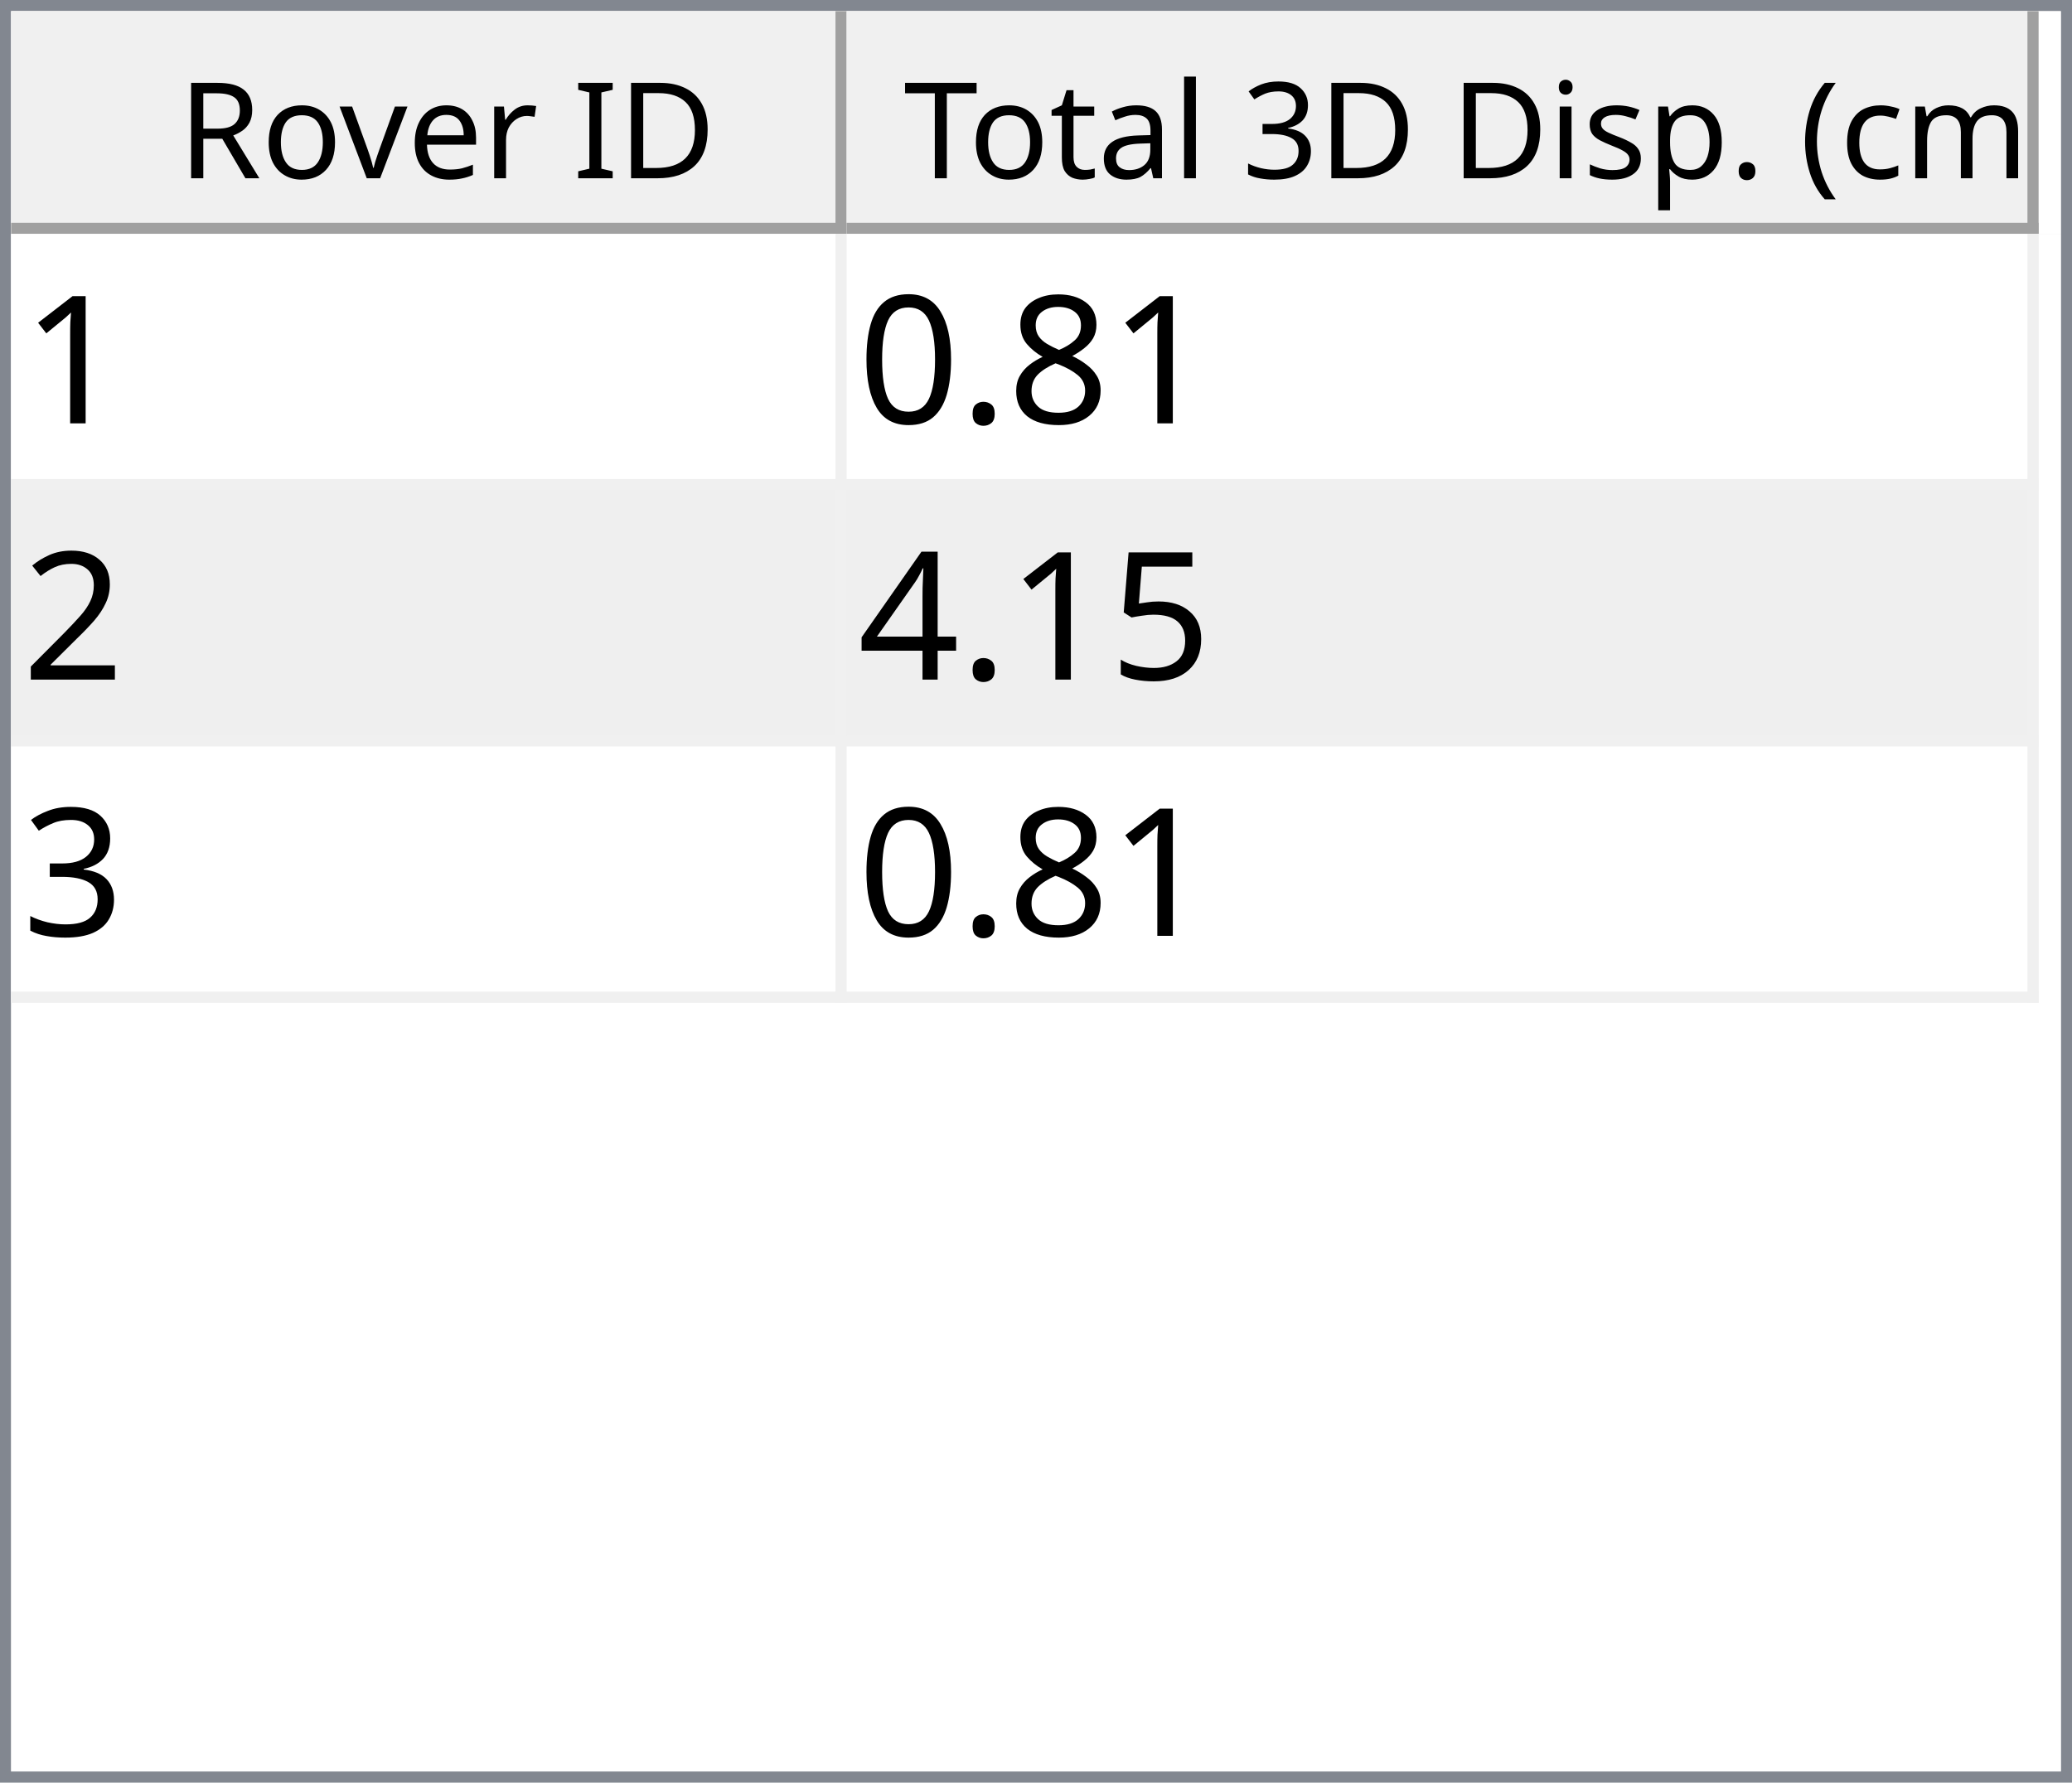
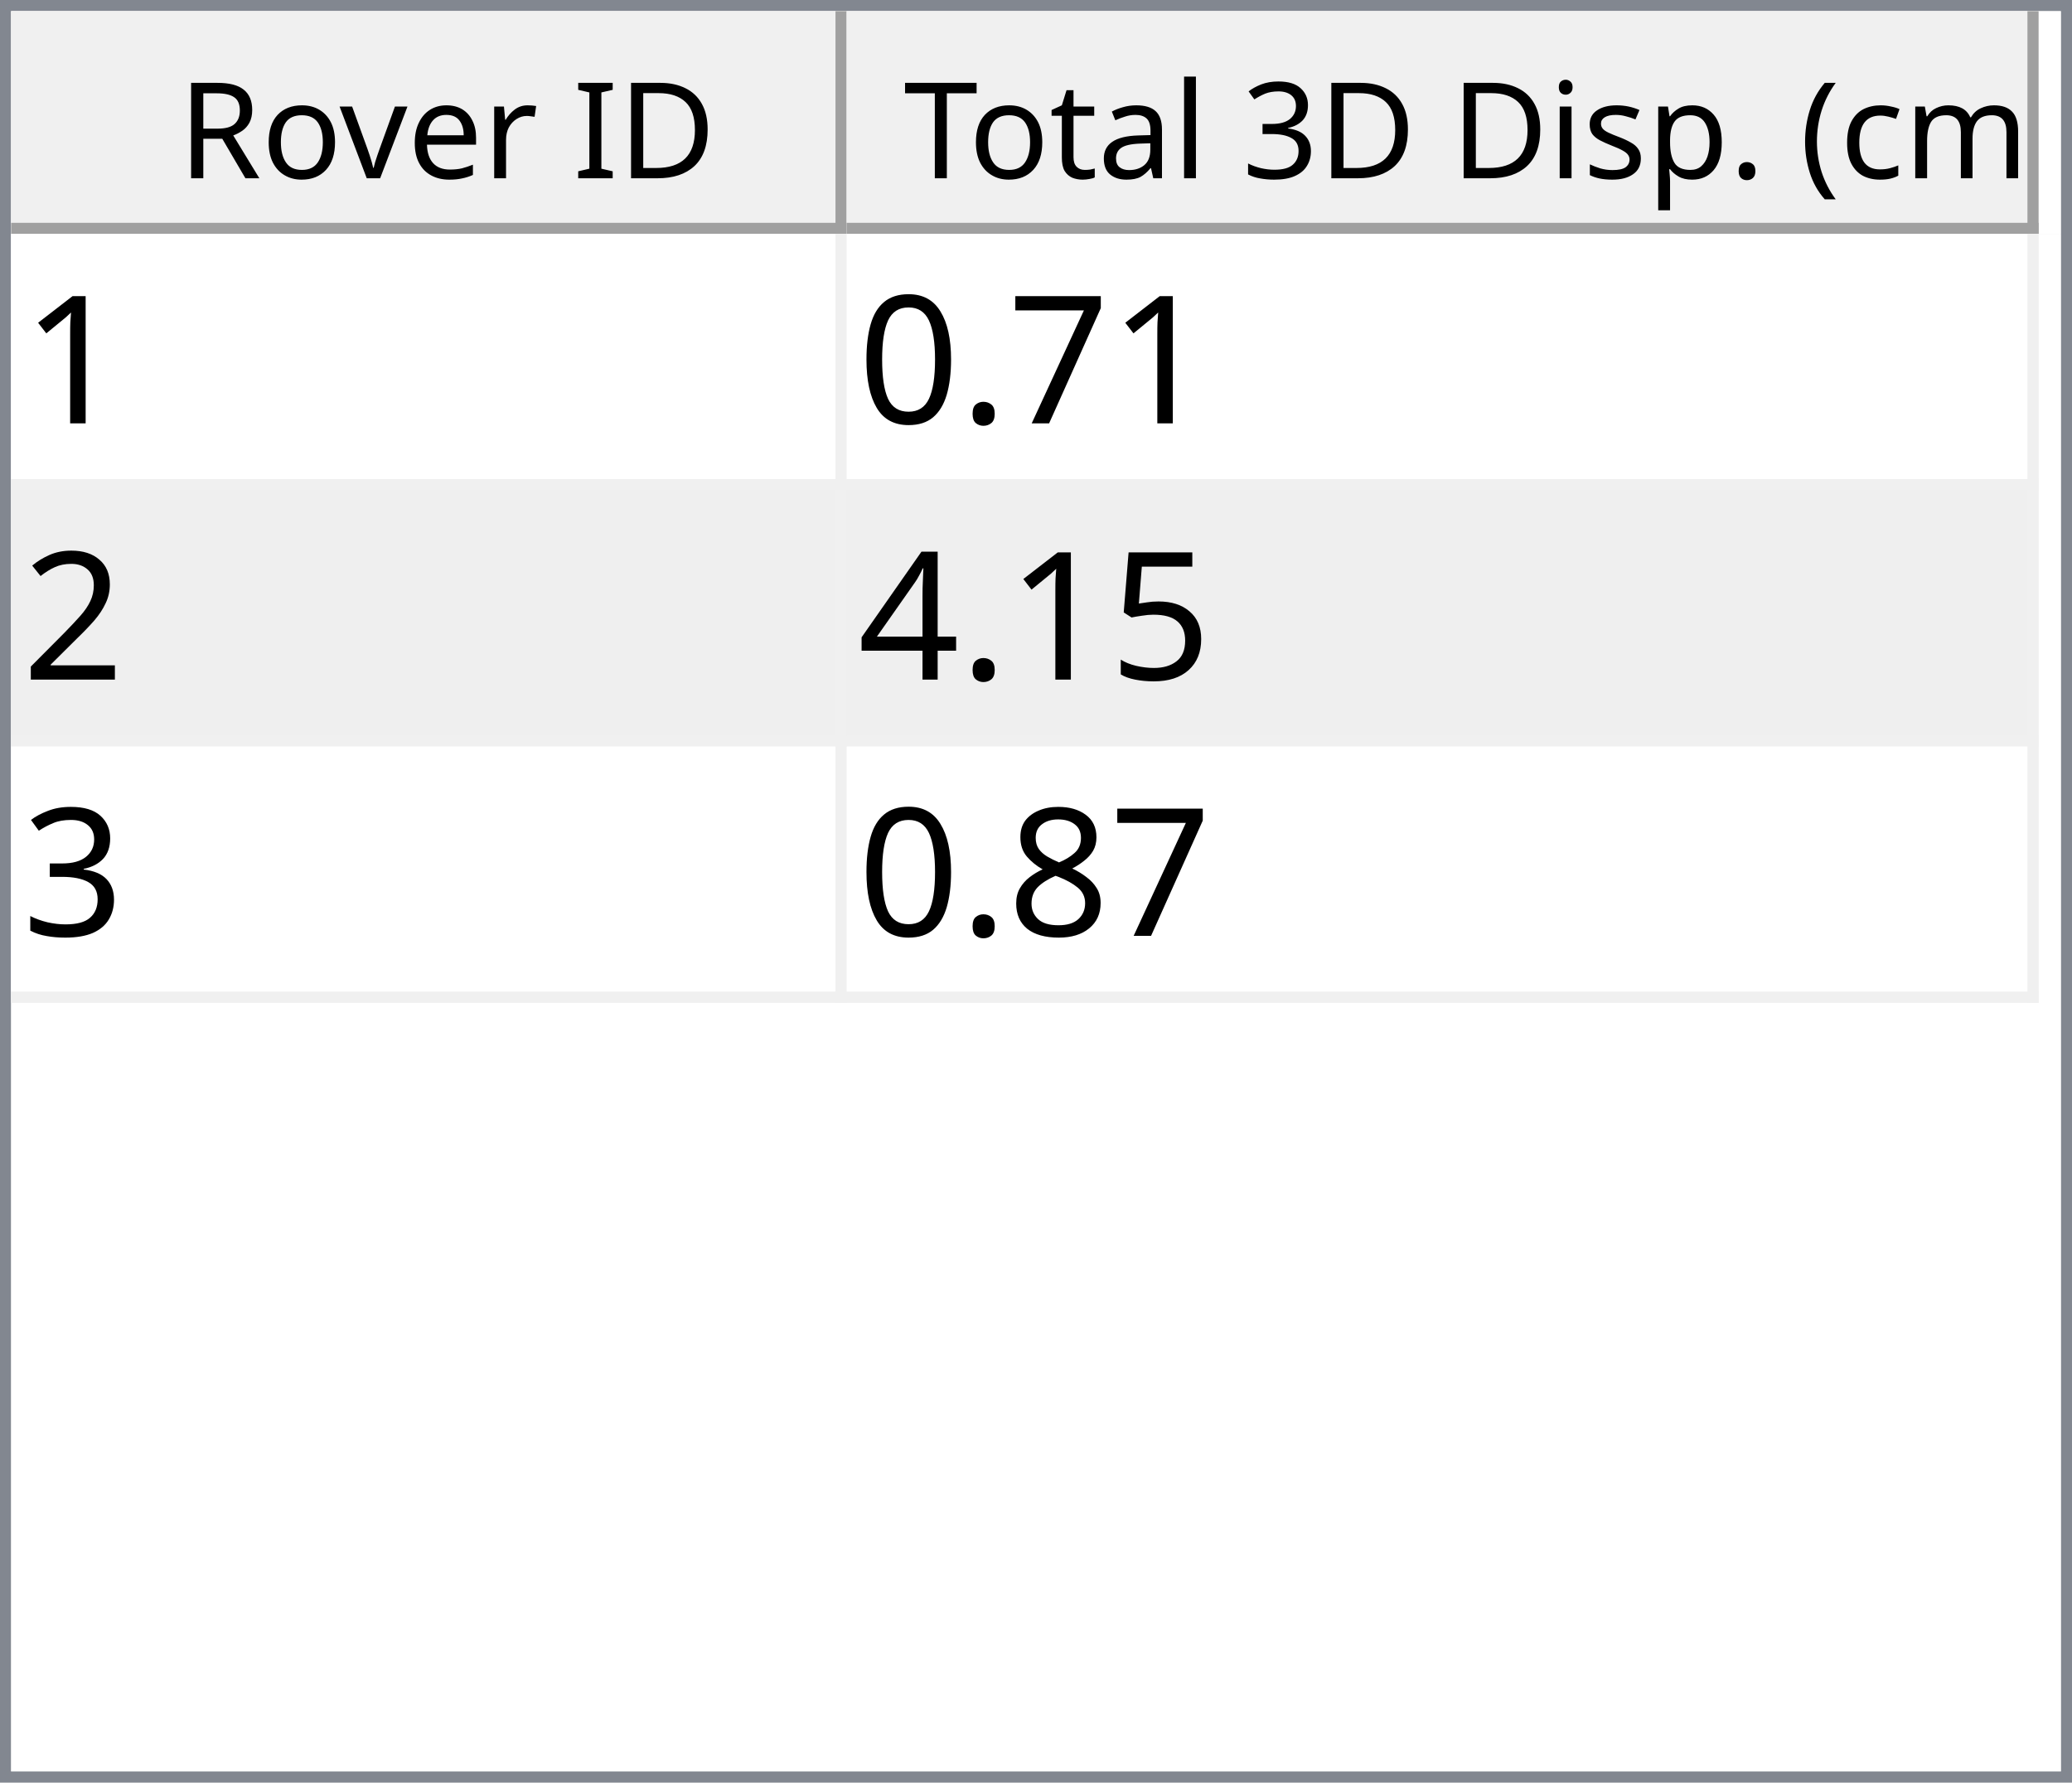
<svg xmlns="http://www.w3.org/2000/svg" style="fill-opacity:1; color-rendering:auto; color-interpolation:auto; text-rendering:auto; stroke:black; stroke-linecap:square; stroke-miterlimit:10; shape-rendering:auto; stroke-opacity:1; fill:black; stroke-dasharray:none; font-weight:normal; stroke-width:1; font-family:'Dialog'; font-style:normal; stroke-linejoin:miter; font-size:12px; stroke-dashoffset:0; image-rendering:auto;" width="186" height="160">
  <defs id="genericDefs" />
  <g>
    <defs id="defs1">
      <clipPath clipPathUnits="userSpaceOnUse" id="clipPath1">
        <path d="M0 0 L186 0 L186 160 L0 160 L0 0 Z" />
      </clipPath>
      <clipPath clipPathUnits="userSpaceOnUse" id="clipPath2">
        <path d="M0 0 L0 160 L186 160 L186 0 Z" />
      </clipPath>
      <clipPath clipPathUnits="userSpaceOnUse" id="clipPath3">
        <path d="M0 0 L0 20 L184 20 L184 0 Z" />
      </clipPath>
      <clipPath clipPathUnits="userSpaceOnUse" id="clipPath4">
        <path d="M0 0 L0 20 L75 20 L75 0 Z" />
      </clipPath>
      <clipPath clipPathUnits="userSpaceOnUse" id="clipPath5">
        <path d="M1 1 L1 19 L74 19 L74 1 Z" />
      </clipPath>
      <clipPath clipPathUnits="userSpaceOnUse" id="clipPath6">
        <path d="M0 0 L0 18 L73 18 L73 0 Z" />
      </clipPath>
      <clipPath clipPathUnits="userSpaceOnUse" id="clipPath7">
        <path d="M-0.5 -0.5 L-0.5 19.5 L74.5 19.5 L74.5 -0.5 Z" />
      </clipPath>
      <clipPath clipPathUnits="userSpaceOnUse" id="clipPath8">
        <path d="M0 0 L0 20 L107 20 L107 0 Z" />
      </clipPath>
      <clipPath clipPathUnits="userSpaceOnUse" id="clipPath9">
        <path d="M1 1 L1 19 L106 19 L106 1 Z" />
      </clipPath>
      <clipPath clipPathUnits="userSpaceOnUse" id="clipPath10">
        <path d="M0 0 L0 18 L105 18 L105 0 Z" />
      </clipPath>
      <clipPath clipPathUnits="userSpaceOnUse" id="clipPath11">
        <path d="M-0.5 -0.5 L-0.5 19.5 L106.5 19.5 L106.5 -0.5 Z" />
      </clipPath>
      <clipPath clipPathUnits="userSpaceOnUse" id="clipPath12">
        <path d="M0 0 L0 138 L184 138 L184 0 Z" />
      </clipPath>
      <clipPath clipPathUnits="userSpaceOnUse" id="clipPath13">
        <path d="M0 0 L0 69 L182 69 L182 0 Z" />
      </clipPath>
      <clipPath clipPathUnits="userSpaceOnUse" id="clipPath14">
        <path d="M-0.5 -0.5 L-0.5 68.5 L181.5 68.5 L181.5 -0.5 Z" />
      </clipPath>
      <clipPath clipPathUnits="userSpaceOnUse" id="clipPath15">
        <path d="M0 0 L0 22 L74 22 L74 0 Z" />
      </clipPath>
      <clipPath clipPathUnits="userSpaceOnUse" id="clipPath16">
        <path d="M0 0 L0 22 L106 22 L106 0 Z" />
      </clipPath>
      <font horiz-adv-x="64.551" id="font1">
        <font-face ascent="107.91" descent="25.098" units-per-em="100" style="font-style:normal; font-family:Segoe UI; font-weight:normal;" />
        <missing-glyph horiz-adv-x="64.551" d="M8.109 0 L8.109 68.266 L56.453 68.266 L56.453 0 L8.109 0 ZM15.328 7.234 L49.219 7.234 L49.219 61.031 L15.328 61.031 L15.328 7.234 Z" />
        <glyph unicode="D" horiz-adv-x="70.117" d="M9.188 0 L9.188 70.016 L28.516 70.016 Q65.531 70.016 65.531 35.891 Q65.531 19.672 55.25 9.836 Q44.969 0 27.734 0 L9.188 0 ZM17.391 62.594 L17.391 7.422 L27.828 7.422 Q41.609 7.422 49.273 14.797 Q56.938 22.172 56.938 35.688 Q56.938 62.594 28.328 62.594 L17.391 62.594 Z" />
        <glyph unicode="I" horiz-adv-x="26.611" d="M17.391 0 L9.188 0 L9.188 70.016 L17.391 70.016 L17.391 0 Z" />
        <glyph unicode=" " horiz-adv-x="27.393" d="" />
        <glyph unicode="r" horiz-adv-x="34.766" d="M34.188 41.891 Q32.078 43.5 28.125 43.5 Q23 43.5 19.555 38.672 Q16.109 33.844 16.109 25.484 L16.109 0 L8.109 0 L8.109 50 L16.109 50 L16.109 39.703 L16.312 39.703 Q18.016 44.969 21.531 47.922 Q25.047 50.875 29.391 50.875 Q32.516 50.875 34.188 50.203 L34.188 41.891 Z" />
        <glyph unicode="e" horiz-adv-x="52.295" d="M48.297 23 L12.984 23 Q13.188 14.656 17.484 10.109 Q21.781 5.562 29.297 5.562 Q37.75 5.562 44.828 11.141 L44.828 3.609 Q38.234 -1.172 27.391 -1.172 Q16.797 -1.172 10.742 5.641 Q4.688 12.453 4.688 24.812 Q4.688 36.469 11.305 43.82 Q17.922 51.172 27.734 51.172 Q37.547 51.172 42.922 44.828 Q48.297 38.484 48.297 27.203 L48.297 23 ZM40.094 29.781 Q40.047 36.719 36.75 40.578 Q33.453 44.438 27.594 44.438 Q21.922 44.438 17.969 40.383 Q14.016 36.328 13.094 29.781 L40.094 29.781 Z" />
        <glyph unicode="v" horiz-adv-x="47.9" d="M47.406 50 L27.484 0 L19.625 0 L0.688 50 L9.469 50 L22.172 13.672 Q23.578 9.672 23.922 6.688 L24.125 6.688 Q24.609 10.453 25.688 13.484 L38.969 50 L47.406 50 Z" />
        <glyph unicode="o" horiz-adv-x="58.594" d="M29 -1.172 Q17.922 -1.172 11.305 5.836 Q4.688 12.844 4.688 24.422 Q4.688 37.016 11.57 44.094 Q18.453 51.172 30.172 51.172 Q41.359 51.172 47.633 44.289 Q53.906 37.406 53.906 25.203 Q53.906 13.234 47.141 6.031 Q40.375 -1.172 29 -1.172 ZM29.594 44.438 Q21.875 44.438 17.383 39.188 Q12.891 33.938 12.891 24.703 Q12.891 15.828 17.43 10.695 Q21.969 5.562 29.594 5.562 Q37.359 5.562 41.531 10.594 Q45.703 15.625 45.703 24.906 Q45.703 34.281 41.531 39.359 Q37.359 44.438 29.594 44.438 Z" />
        <glyph unicode="R" horiz-adv-x="59.814" d="M59.375 0 L49.609 0 L37.891 19.625 Q36.281 22.359 34.766 24.289 Q33.25 26.219 31.664 27.438 Q30.078 28.656 28.25 29.219 Q26.422 29.781 24.125 29.781 L17.391 29.781 L17.391 0 L9.188 0 L9.188 70.016 L30.078 70.016 Q34.672 70.016 38.555 68.867 Q42.438 67.719 45.289 65.375 Q48.141 63.031 49.758 59.547 Q51.375 56.062 51.375 51.375 Q51.375 47.703 50.273 44.656 Q49.172 41.609 47.148 39.211 Q45.125 36.812 42.266 35.133 Q39.406 33.453 35.844 32.516 L35.844 32.328 Q37.594 31.547 38.891 30.547 Q40.188 29.547 41.359 28.18 Q42.531 26.812 43.68 25.078 Q44.828 23.344 46.234 21.047 L59.375 0 ZM17.391 62.594 L17.391 37.203 L28.516 37.203 Q31.594 37.203 34.203 38.133 Q36.812 39.062 38.719 40.797 Q40.625 42.531 41.703 45.047 Q42.781 47.562 42.781 50.688 Q42.781 56.297 39.141 59.445 Q35.5 62.594 28.609 62.594 L17.391 62.594 Z" />
        <glyph unicode=")" horiz-adv-x="30.176" d="M8.297 -15.922 L1.172 -15.922 Q16.406 2.344 16.406 26.812 Q16.406 51.469 1.078 70.016 L8.297 70.016 Q23.531 52.156 23.531 26.703 Q23.531 1.375 8.297 -15.922 Z" />
        <glyph unicode="m" horiz-adv-x="86.133" d="M79.109 0 L71.094 0 L71.094 28.719 Q71.094 37.016 68.531 40.727 Q65.969 44.438 59.906 44.438 Q54.781 44.438 51.195 39.75 Q47.609 35.062 47.609 28.516 L47.609 0 L39.594 0 L39.594 29.688 Q39.594 44.438 28.219 44.438 Q22.953 44.438 19.531 40.016 Q16.109 35.594 16.109 28.516 L16.109 0 L8.109 0 L8.109 50 L16.109 50 L16.109 42.094 L16.312 42.094 Q21.625 51.172 31.844 51.172 Q36.969 51.172 40.773 48.312 Q44.578 45.453 46 40.828 Q51.562 51.172 62.594 51.172 Q79.109 51.172 79.109 30.812 L79.109 0 Z" />
        <glyph unicode="c" horiz-adv-x="46.191" d="M42.188 2.297 Q36.422 -1.172 28.516 -1.172 Q17.828 -1.172 11.258 5.789 Q4.688 12.75 4.688 23.828 Q4.688 36.188 11.766 43.68 Q18.844 51.172 30.672 51.172 Q37.25 51.172 42.281 48.734 L42.281 40.531 Q36.719 44.438 30.375 44.438 Q22.703 44.438 17.797 38.945 Q12.891 33.453 12.891 24.516 Q12.891 15.719 17.508 10.641 Q22.125 5.562 29.891 5.562 Q36.422 5.562 42.188 9.906 L42.188 2.297 Z" />
        <glyph unicode="(" horiz-adv-x="30.176" d="M29.109 -15.922 L21.969 -15.922 Q6.844 1.375 6.844 26.703 Q6.844 52.156 21.969 70.016 L29.203 70.016 Q13.875 51.469 13.875 26.812 Q13.875 2.344 29.109 -15.922 Z" />
        <glyph unicode="." horiz-adv-x="21.68" d="M10.891 -1.078 Q8.641 -1.078 7.055 0.539 Q5.469 2.156 5.469 4.391 Q5.469 6.641 7.055 8.273 Q8.641 9.906 10.891 9.906 Q13.188 9.906 14.797 8.273 Q16.406 6.641 16.406 4.391 Q16.406 2.156 14.797 0.539 Q13.188 -1.078 10.891 -1.078 Z" />
        <glyph unicode="p" horiz-adv-x="58.789" d="M16.312 7.234 L16.109 7.234 L16.109 -23 L8.109 -23 L8.109 50 L16.109 50 L16.109 41.219 L16.312 41.219 Q22.219 51.172 33.594 51.172 Q43.266 51.172 48.688 44.461 Q54.109 37.75 54.109 26.469 Q54.109 13.922 48 6.375 Q41.891 -1.172 31.297 -1.172 Q21.578 -1.172 16.312 7.234 ZM16.109 27.391 L16.109 20.406 Q16.109 14.203 20.141 9.883 Q24.172 5.562 30.375 5.562 Q37.641 5.562 41.773 11.133 Q45.906 16.703 45.906 26.609 Q45.906 34.969 42.047 39.703 Q38.188 44.438 31.594 44.438 Q24.609 44.438 20.359 39.578 Q16.109 34.719 16.109 27.391 Z" />
        <glyph unicode="s" horiz-adv-x="42.432" d="M5.078 1.812 L5.078 10.406 Q11.625 5.562 19.484 5.562 Q30.031 5.562 30.031 12.594 Q30.031 14.594 29.125 15.992 Q28.219 17.391 26.68 18.461 Q25.141 19.531 23.07 20.383 Q21 21.234 18.609 22.172 Q15.281 23.484 12.766 24.828 Q10.25 26.172 8.57 27.859 Q6.891 29.547 6.031 31.695 Q5.172 33.844 5.172 36.719 Q5.172 40.234 6.789 42.945 Q8.406 45.656 11.086 47.484 Q13.766 49.312 17.211 50.242 Q20.656 51.172 24.312 51.172 Q30.812 51.172 35.938 48.922 L35.938 40.828 Q30.422 44.438 23.25 44.438 Q21 44.438 19.195 43.922 Q17.391 43.406 16.094 42.477 Q14.797 41.547 14.086 40.258 Q13.375 38.969 13.375 37.406 Q13.375 35.453 14.086 34.133 Q14.797 32.812 16.164 31.789 Q17.531 30.766 19.484 29.938 Q21.438 29.109 23.922 28.125 Q27.25 26.859 29.883 25.516 Q32.516 24.172 34.375 22.484 Q36.234 20.797 37.234 18.602 Q38.234 16.406 38.234 13.375 Q38.234 9.672 36.602 6.938 Q34.969 4.203 32.234 2.398 Q29.5 0.594 25.93 -0.289 Q22.359 -1.172 18.453 -1.172 Q10.75 -1.172 5.078 1.812 Z" />
        <glyph unicode="i" horiz-adv-x="24.219" d="M12.203 62.703 Q10.062 62.703 8.547 64.164 Q7.031 65.625 7.031 67.875 Q7.031 70.125 8.547 71.609 Q10.062 73.094 12.203 73.094 Q14.406 73.094 15.945 71.609 Q17.484 70.125 17.484 67.875 Q17.484 65.719 15.945 64.211 Q14.406 62.703 12.203 62.703 ZM16.109 0 L8.109 0 L8.109 50 L16.109 50 L16.109 0 Z" />
        <glyph unicode="3" horiz-adv-x="53.906" d="M46.531 19.828 Q46.531 15.094 44.75 11.211 Q42.969 7.328 39.719 4.57 Q36.469 1.812 31.93 0.297 Q27.391 -1.219 21.922 -1.219 Q11.922 -1.219 6 2.594 L6 11.188 Q13.094 5.609 22.219 5.609 Q25.875 5.609 28.828 6.539 Q31.781 7.469 33.906 9.227 Q36.031 10.984 37.18 13.477 Q38.328 15.969 38.328 19.094 Q38.328 32.812 18.797 32.812 L12.984 32.812 L12.984 39.594 L18.5 39.594 Q35.797 39.594 35.797 52.484 Q35.797 64.406 22.609 64.406 Q15.188 64.406 8.688 59.422 L8.688 67.188 Q15.375 71.188 24.609 71.188 Q29 71.188 32.57 69.969 Q36.141 68.75 38.68 66.555 Q41.219 64.359 42.609 61.281 Q44 58.203 44 54.5 Q44 40.672 30.031 36.719 L30.031 36.531 Q33.594 36.141 36.625 34.797 Q39.656 33.453 41.852 31.305 Q44.047 29.156 45.289 26.25 Q46.531 23.344 46.531 19.828 Z" />
        <glyph unicode="l" horiz-adv-x="24.219" d="M16.109 0 L8.109 0 L8.109 74.031 L16.109 74.031 L16.109 0 Z" />
        <glyph unicode="a" horiz-adv-x="50.879" d="M43.891 0 L35.891 0 L35.891 7.812 L35.688 7.812 Q30.469 -1.172 20.312 -1.172 Q12.844 -1.172 8.617 2.781 Q4.391 6.734 4.391 13.281 Q4.391 27.297 20.906 29.594 L35.891 31.688 Q35.891 44.438 25.594 44.438 Q16.547 44.438 9.281 38.281 L9.281 46.484 Q16.656 51.172 26.266 51.172 Q43.891 51.172 43.891 32.516 L43.891 0 ZM35.891 25.297 L23.828 23.641 Q18.266 22.859 15.43 20.875 Q12.594 18.891 12.594 13.875 Q12.594 10.203 15.211 7.883 Q17.828 5.562 22.172 5.562 Q28.125 5.562 32.008 9.742 Q35.891 13.922 35.891 20.312 L35.891 25.297 Z" />
        <glyph unicode="t" horiz-adv-x="33.887" d="M31.297 0.484 Q28.469 -1.078 23.828 -1.078 Q10.688 -1.078 10.688 13.578 L10.688 43.172 L2.094 43.172 L2.094 50 L10.688 50 L10.688 62.203 L18.703 64.797 L18.703 50 L31.297 50 L31.297 43.172 L18.703 43.172 L18.703 14.984 Q18.703 9.969 20.414 7.82 Q22.125 5.672 26.078 5.672 Q29.109 5.672 31.297 7.328 L31.297 0.484 Z" />
        <glyph unicode="T" horiz-adv-x="52.393" d="M50.594 62.594 L30.375 62.594 L30.375 0 L22.172 0 L22.172 62.594 L2 62.594 L2 70.016 L50.594 70.016 L50.594 62.594 Z" />
      </font>
      <font horiz-adv-x="75.0" id="font2">
        <font-face ascent="100.537" descent="21.973" units-per-em="100" style="font-style:normal; font-family:sans-serif; font-weight:normal;" />
        <missing-glyph horiz-adv-x="75.0" d="M12.5 0 L12.5 62.5 L62.5 62.5 L62.5 0 L12.5 0 ZM14.062 1.562 L60.938 1.562 L60.938 60.938 L14.062 60.938 L14.062 1.562 Z" />
        <glyph unicode="1" horiz-adv-x="55.615" d="M37.25 0 L28.469 0 L28.469 56 Q25.297 52.984 20.141 49.953 Q14.984 46.922 10.891 45.406 L10.891 53.906 Q18.266 57.375 23.781 62.305 Q29.297 67.234 31.594 71.875 L37.25 71.875 L37.25 0 Z" />
-         <glyph unicode="8" horiz-adv-x="55.615" d="M17.672 38.812 Q12.203 40.828 9.57 44.539 Q6.938 48.25 6.938 53.422 Q6.938 61.234 12.555 66.555 Q18.172 71.875 27.484 71.875 Q36.859 71.875 42.578 66.43 Q48.297 60.984 48.297 53.172 Q48.297 48.188 45.68 44.508 Q43.062 40.828 37.75 38.812 Q44.344 36.672 47.781 31.883 Q51.219 27.094 51.219 20.453 Q51.219 11.281 44.727 5.031 Q38.234 -1.219 27.641 -1.219 Q17.047 -1.219 10.547 5.055 Q4.047 11.328 4.047 20.703 Q4.047 27.688 7.594 32.398 Q11.141 37.109 17.672 38.812 ZM15.922 53.719 Q15.922 48.641 19.195 45.414 Q22.469 42.188 27.688 42.188 Q32.766 42.188 36.016 45.383 Q39.266 48.578 39.266 53.219 Q39.266 58.062 35.914 61.359 Q32.562 64.656 27.594 64.656 Q22.562 64.656 19.242 61.43 Q15.922 58.203 15.922 53.719 ZM13.094 20.656 Q13.094 16.891 14.875 13.375 Q16.656 9.859 20.172 7.93 Q23.688 6 27.734 6 Q34.031 6 38.133 10.055 Q42.234 14.109 42.234 20.359 Q42.234 26.703 38.016 30.859 Q33.797 35.016 27.438 35.016 Q21.234 35.016 17.164 30.914 Q13.094 26.812 13.094 20.656 Z" />
+         <glyph unicode="7" horiz-adv-x="55.615" d="M4.734 62.203 L4.734 70.656 L51.078 70.656 L51.078 63.812 Q44.234 56.547 37.523 44.484 Q30.812 32.422 27.156 19.672 Q24.516 10.688 23.781 0 L14.75 0 Q14.891 8.453 18.062 20.414 Q21.234 32.375 27.172 43.484 Q33.109 54.594 39.797 62.203 L4.734 62.203 Z" />
        <glyph unicode="." horiz-adv-x="27.783" d="M9.078 0 L9.078 10.016 L19.094 10.016 L19.094 0 L9.078 0 Z" />
        <glyph unicode="0" horiz-adv-x="55.615" d="M4.156 35.297 Q4.156 48 6.766 55.742 Q9.375 63.484 14.523 67.68 Q19.672 71.875 27.484 71.875 Q33.25 71.875 37.594 69.555 Q41.938 67.234 44.773 62.867 Q47.609 58.5 49.219 52.227 Q50.828 45.953 50.828 35.297 Q50.828 22.703 48.242 14.969 Q45.656 7.234 40.508 3.008 Q35.359 -1.219 27.484 -1.219 Q17.141 -1.219 11.234 6.203 Q4.156 15.141 4.156 35.297 ZM13.188 35.297 Q13.188 17.672 17.312 11.836 Q21.438 6 27.484 6 Q33.547 6 37.672 11.859 Q41.797 17.719 41.797 35.297 Q41.797 52.984 37.672 58.789 Q33.547 64.594 27.391 64.594 Q21.344 64.594 17.719 59.469 Q13.188 52.938 13.188 35.297 Z" />
        <glyph unicode="2" horiz-adv-x="55.615" d="M50.344 8.453 L50.344 0 L3.031 0 Q2.938 3.172 4.047 6.109 Q5.859 10.938 9.836 15.625 Q13.812 20.312 21.344 26.469 Q33.016 36.031 37.117 41.625 Q41.219 47.219 41.219 52.203 Q41.219 57.422 37.477 61.008 Q33.734 64.594 27.734 64.594 Q21.391 64.594 17.578 60.789 Q13.766 56.984 13.719 50.25 L4.688 51.172 Q5.609 61.281 11.664 66.578 Q17.719 71.875 27.938 71.875 Q38.234 71.875 44.242 66.164 Q50.25 60.453 50.25 52 Q50.25 47.703 48.492 43.555 Q46.734 39.406 42.656 34.812 Q38.578 30.219 29.109 22.219 Q21.188 15.578 18.945 13.211 Q16.703 10.844 15.234 8.453 L50.344 8.453 Z" />
        <glyph unicode="5" horiz-adv-x="55.615" d="M4.156 18.75 L13.375 19.531 Q14.406 12.797 18.141 9.398 Q21.875 6 27.156 6 Q33.5 6 37.891 10.789 Q42.281 15.578 42.281 23.484 Q42.281 31 38.062 35.352 Q33.844 39.703 27 39.703 Q22.75 39.703 19.336 37.773 Q15.922 35.844 13.969 32.766 L5.719 33.844 L12.641 70.609 L48.25 70.609 L48.25 62.203 L19.672 62.203 L15.828 42.969 Q22.266 47.469 29.344 47.469 Q38.719 47.469 45.164 40.969 Q51.609 34.469 51.609 24.266 Q51.609 14.547 45.953 7.469 Q39.062 -1.219 27.156 -1.219 Q17.391 -1.219 11.211 4.25 Q5.031 9.719 4.156 18.75 Z" />
        <glyph unicode="4" horiz-adv-x="55.615" d="M32.328 0 L32.328 17.141 L1.266 17.141 L1.266 25.203 L33.938 71.578 L41.109 71.578 L41.109 25.203 L50.781 25.203 L50.781 17.141 L41.109 17.141 L41.109 0 L32.328 0 ZM32.328 25.203 L32.328 57.469 L9.906 25.203 L32.328 25.203 Z" />
        <glyph unicode="3" horiz-adv-x="55.615" d="M4.203 18.891 L12.984 20.062 Q14.5 12.594 18.141 9.297 Q21.781 6 27 6 Q33.203 6 37.477 10.297 Q41.75 14.594 41.75 20.953 Q41.75 27 37.797 30.93 Q33.844 34.859 27.734 34.859 Q25.25 34.859 21.531 33.891 L22.516 41.609 Q23.391 41.5 23.922 41.5 Q29.547 41.5 34.039 44.43 Q38.531 47.359 38.531 53.469 Q38.531 58.297 35.258 61.477 Q31.984 64.656 26.812 64.656 Q21.688 64.656 18.266 61.43 Q14.844 58.203 13.875 51.766 L5.078 53.328 Q6.688 62.156 12.398 67.016 Q18.109 71.875 26.609 71.875 Q32.469 71.875 37.398 69.359 Q42.328 66.844 44.945 62.5 Q47.562 58.156 47.562 53.266 Q47.562 48.641 45.07 44.828 Q42.578 41.016 37.703 38.766 Q44.047 37.312 47.562 32.695 Q51.078 28.078 51.078 21.141 Q51.078 11.766 44.242 5.25 Q37.406 -1.266 26.953 -1.266 Q17.531 -1.266 11.305 4.352 Q5.078 9.969 4.203 18.891 Z" />
+         <glyph unicode="8" horiz-adv-x="55.615" d="M17.672 38.812 Q12.203 40.828 9.57 44.539 Q6.938 48.25 6.938 53.422 Q6.938 61.234 12.555 66.555 Q18.172 71.875 27.484 71.875 Q36.859 71.875 42.578 66.43 Q48.297 60.984 48.297 53.172 Q48.297 48.188 45.68 44.508 Q43.062 40.828 37.75 38.812 Q44.344 36.672 47.781 31.883 Q51.219 27.094 51.219 20.453 Q51.219 11.281 44.727 5.031 Q38.234 -1.219 27.641 -1.219 Q17.047 -1.219 10.547 5.055 Q4.047 11.328 4.047 20.703 Q4.047 27.688 7.594 32.398 Q11.141 37.109 17.672 38.812 ZM15.922 53.719 Q15.922 48.641 19.195 45.414 Q22.469 42.188 27.688 42.188 Q32.766 42.188 36.016 45.383 Q39.266 48.578 39.266 53.219 Q39.266 58.062 35.914 61.359 Q32.562 64.656 27.594 64.656 Q22.562 64.656 19.242 61.43 Q15.922 58.203 15.922 53.719 ZM13.094 20.656 Q13.094 16.891 14.875 13.375 Q16.656 9.859 20.172 7.93 Q23.688 6 27.734 6 Q34.031 6 38.133 10.055 Q42.234 14.109 42.234 20.359 Q42.234 26.703 38.016 30.859 Q33.797 35.016 27.438 35.016 Q21.234 35.016 17.164 30.914 Q13.094 26.812 13.094 20.656 Z" />
      </font>
    </defs>
    <g style="fill:white; stroke:white;">
      <rect x="0" y="0" width="186" style="clip-path:url(#clipPath1); stroke:none;" height="160" />
    </g>
    <g style="fill:white; text-rendering:optimizeSpeed; color-rendering:optimizeSpeed; image-rendering:optimizeSpeed; shape-rendering:crispEdges; stroke:white; color-interpolation:sRGB;">
      <rect x="0" width="186" height="160" y="0" style="stroke:none;" />
      <path style="stroke:none;" d="M0 160 L186 160 L186 0 L0 0 Z" />
    </g>
    <g style="fill:rgb(240,240,240); font-family:'Segoe UI'; stroke:rgb(240,240,240);">
      <rect x="0" y="0" width="186" style="clip-path:url(#clipPath2); stroke:none;" height="160" />
    </g>
    <g style="fill:rgb(130,135,144); font-family:'Segoe UI'; stroke:rgb(130,135,144);">
      <path d="M0 0 L186 0 L186 160 L0 160 L0 0 ZM1 1 L185 1 L185 159 L1 159 L1 1 Z" style="fill-rule:evenodd; clip-path:url(#clipPath2); stroke:none;" />
    </g>
    <g style="fill:white; font-family:'Segoe UI'; stroke:white;" transform="translate(1,1)">
      <rect x="0" y="0" width="184" style="clip-path:url(#clipPath3); stroke:none;" height="20" />
    </g>
    <g style="fill:rgb(240,240,240); font-family:'Segoe UI'; stroke:rgb(240,240,240);" transform="translate(1,1)">
      <rect x="0" y="0" width="75" style="clip-path:url(#clipPath4); stroke:none;" height="20" />
    </g>
    <g style="font-family:'Segoe UI';" transform="translate(2,2)">
      <text x="14" xml:space="preserve" y="14" style="clip-path:url(#clipPath6); stroke:none;">Rover ID</text>
    </g>
    <g style="fill:rgb(160,160,160); font-family:'Segoe UI'; stroke:rgb(160,160,160); stroke-linejoin:bevel;" transform="translate(1.5,1.5)">
      <line x1="74" x2="74" y1="0" style="fill:none; clip-path:url(#clipPath7);" y2="19" />
    </g>
    <g style="fill:rgb(160,160,160); font-family:'Segoe UI'; stroke:rgb(160,160,160); stroke-linejoin:bevel;" transform="matrix(1,0,0,1,1,1) translate(0.5,0.5)">
      <line x1="0" x2="74" y1="19" style="fill:none; clip-path:url(#clipPath7);" y2="19" />
    </g>
    <g style="fill:rgb(240,240,240); font-family:'Segoe UI'; stroke:rgb(240,240,240);" transform="translate(76,1)">
      <rect x="0" y="0" width="107" style="clip-path:url(#clipPath8); stroke:none;" height="20" />
    </g>
    <g style="font-family:'Segoe UI';" transform="translate(77,2)">
      <text x="1" xml:space="preserve" y="14" style="clip-path:url(#clipPath10); stroke:none;"> Total 3D Disp. (cm)</text>
    </g>
    <g style="fill:rgb(160,160,160); font-family:'Segoe UI'; stroke:rgb(160,160,160); stroke-linejoin:bevel;" transform="translate(76.5,1.5)">
      <line x1="106" x2="106" y1="0" style="fill:none; clip-path:url(#clipPath11);" y2="19" />
    </g>
    <g style="fill:rgb(160,160,160); font-family:'Segoe UI'; stroke:rgb(160,160,160); stroke-linejoin:bevel;" transform="matrix(1,0,0,1,76,1) translate(0.5,0.5)">
      <line x1="0" x2="106" y1="19" style="fill:none; clip-path:url(#clipPath11);" y2="19" />
    </g>
    <g style="fill:white; font-family:'Segoe UI'; stroke:white;" transform="translate(1,21)">
      <rect x="0" y="0" width="184" style="clip-path:url(#clipPath12); stroke:none;" height="138" />
    </g>
    <g style="fill:rgb(240,240,240); font-size:16px; font-family:sans-serif; stroke:rgb(240,240,240);" transform="translate(1,21)">
      <rect x="0" y="0" width="182" style="clip-path:url(#clipPath13); stroke:none;" height="69" />
      <line transform="translate(0.5,0.5)" x1="0" x2="181" y1="22" style="clip-path:url(#clipPath14); fill:none; stroke-linejoin:bevel;" y2="22" />
    </g>
    <g transform="matrix(1,0,0,1,1,21) translate(0.5,0.5)" style="fill:rgb(240,240,240); font-size:16px; font-family:sans-serif; stroke:rgb(240,240,240); stroke-linejoin:bevel;">
      <line x1="0" x2="181" y1="45" style="fill:none; clip-path:url(#clipPath14);" y2="45" />
    </g>
    <g transform="matrix(1,0,0,1,1,21) translate(0.5,0.5)" style="fill:rgb(240,240,240); font-size:16px; font-family:sans-serif; stroke:rgb(240,240,240); stroke-linejoin:bevel;">
      <line x1="0" x2="181" y1="68" style="fill:none; clip-path:url(#clipPath14);" y2="68" />
    </g>
    <g transform="matrix(1,0,0,1,1,21) translate(0.5,0.5)" style="fill:rgb(240,240,240); font-size:16px; font-family:sans-serif; stroke:rgb(240,240,240); stroke-linejoin:bevel;">
      <line x1="74" x2="74" y1="0" style="fill:none; clip-path:url(#clipPath14);" y2="68" />
    </g>
    <g transform="matrix(1,0,0,1,1,21) translate(0.5,0.5)" style="fill:rgb(240,240,240); font-size:16px; font-family:sans-serif; stroke:rgb(240,240,240); stroke-linejoin:bevel;">
      <line x1="181" x2="181" y1="0" style="fill:none; clip-path:url(#clipPath14);" y2="68" />
    </g>
    <g style="fill:white; font-size:16px; font-family:sans-serif; stroke:white;" transform="matrix(1,0,0,1,1,21)">
      <rect x="0" y="0" width="74" style="clip-path:url(#clipPath15); stroke:none;" height="22" />
      <text x="1" y="17" style="fill:black; clip-path:url(#clipPath15); stroke:none;" xml:space="preserve">1</text>
    </g>
    <g style="fill:white; font-size:16px; font-family:sans-serif; stroke:white;" transform="matrix(1,0,0,1,1,21) translate(75,0)">
      <rect x="0" y="0" width="106" style="clip-path:url(#clipPath16); stroke:none;" height="22" />
-       <text x="1" y="17" style="fill:black; clip-path:url(#clipPath16); stroke:none;" xml:space="preserve">0.81</text>
+       <text x="1" y="17" style="fill:black; clip-path:url(#clipPath16); stroke:none;" xml:space="preserve">0.71</text>
    </g>
    <g style="fill:rgb(239,239,239); font-size:16px; font-family:sans-serif; stroke:rgb(239,239,239);" transform="matrix(1,0,0,1,1,21) translate(0,23)">
      <rect x="0" y="0" width="74" style="clip-path:url(#clipPath15); stroke:none;" height="22" />
      <text x="1" y="17" style="fill:black; clip-path:url(#clipPath15); stroke:none;" xml:space="preserve">2</text>
    </g>
    <g style="fill:rgb(239,239,239); font-size:16px; font-family:sans-serif; stroke:rgb(239,239,239);" transform="matrix(1,0,0,1,1,21) translate(75,23)">
      <rect x="0" y="0" width="106" style="clip-path:url(#clipPath16); stroke:none;" height="22" />
      <text x="1" y="17" style="fill:black; clip-path:url(#clipPath16); stroke:none;" xml:space="preserve">4.15</text>
    </g>
    <g style="fill:white; font-size:16px; font-family:sans-serif; stroke:white;" transform="matrix(1,0,0,1,1,21) translate(0,46)">
      <rect x="0" y="0" width="74" style="clip-path:url(#clipPath15); stroke:none;" height="22" />
      <text x="1" y="17" style="fill:black; clip-path:url(#clipPath15); stroke:none;" xml:space="preserve">3</text>
    </g>
    <g style="fill:white; font-size:16px; font-family:sans-serif; stroke:white;" transform="matrix(1,0,0,1,1,21) translate(75,46)">
      <rect x="0" y="0" width="106" style="clip-path:url(#clipPath16); stroke:none;" height="22" />
-       <text x="1" y="17" style="fill:black; clip-path:url(#clipPath16); stroke:none;" xml:space="preserve">0.81</text>
+       <text x="1" y="17" style="fill:black; clip-path:url(#clipPath16); stroke:none;" xml:space="preserve">0.87</text>
    </g>
  </g>
</svg>
